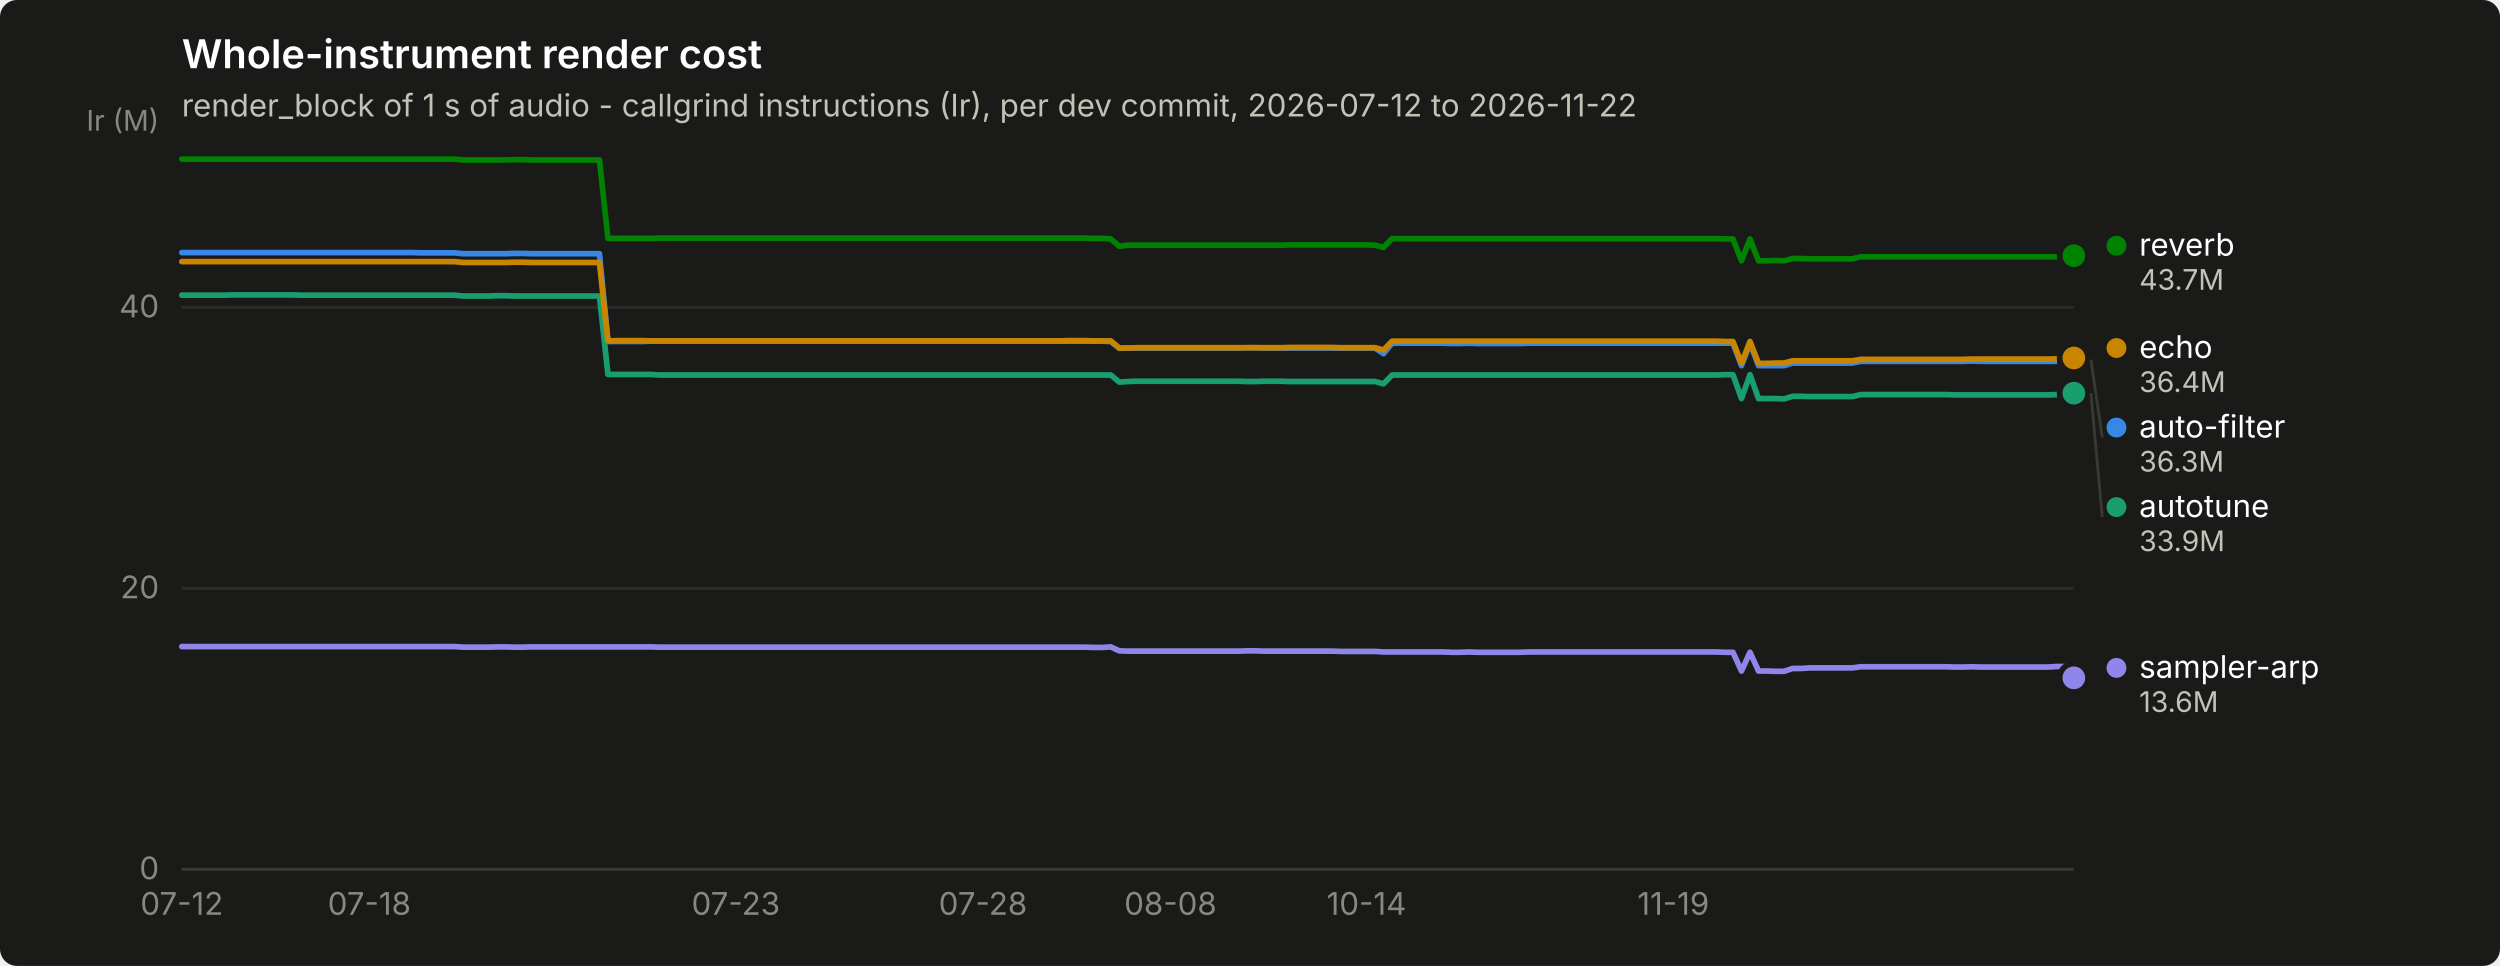
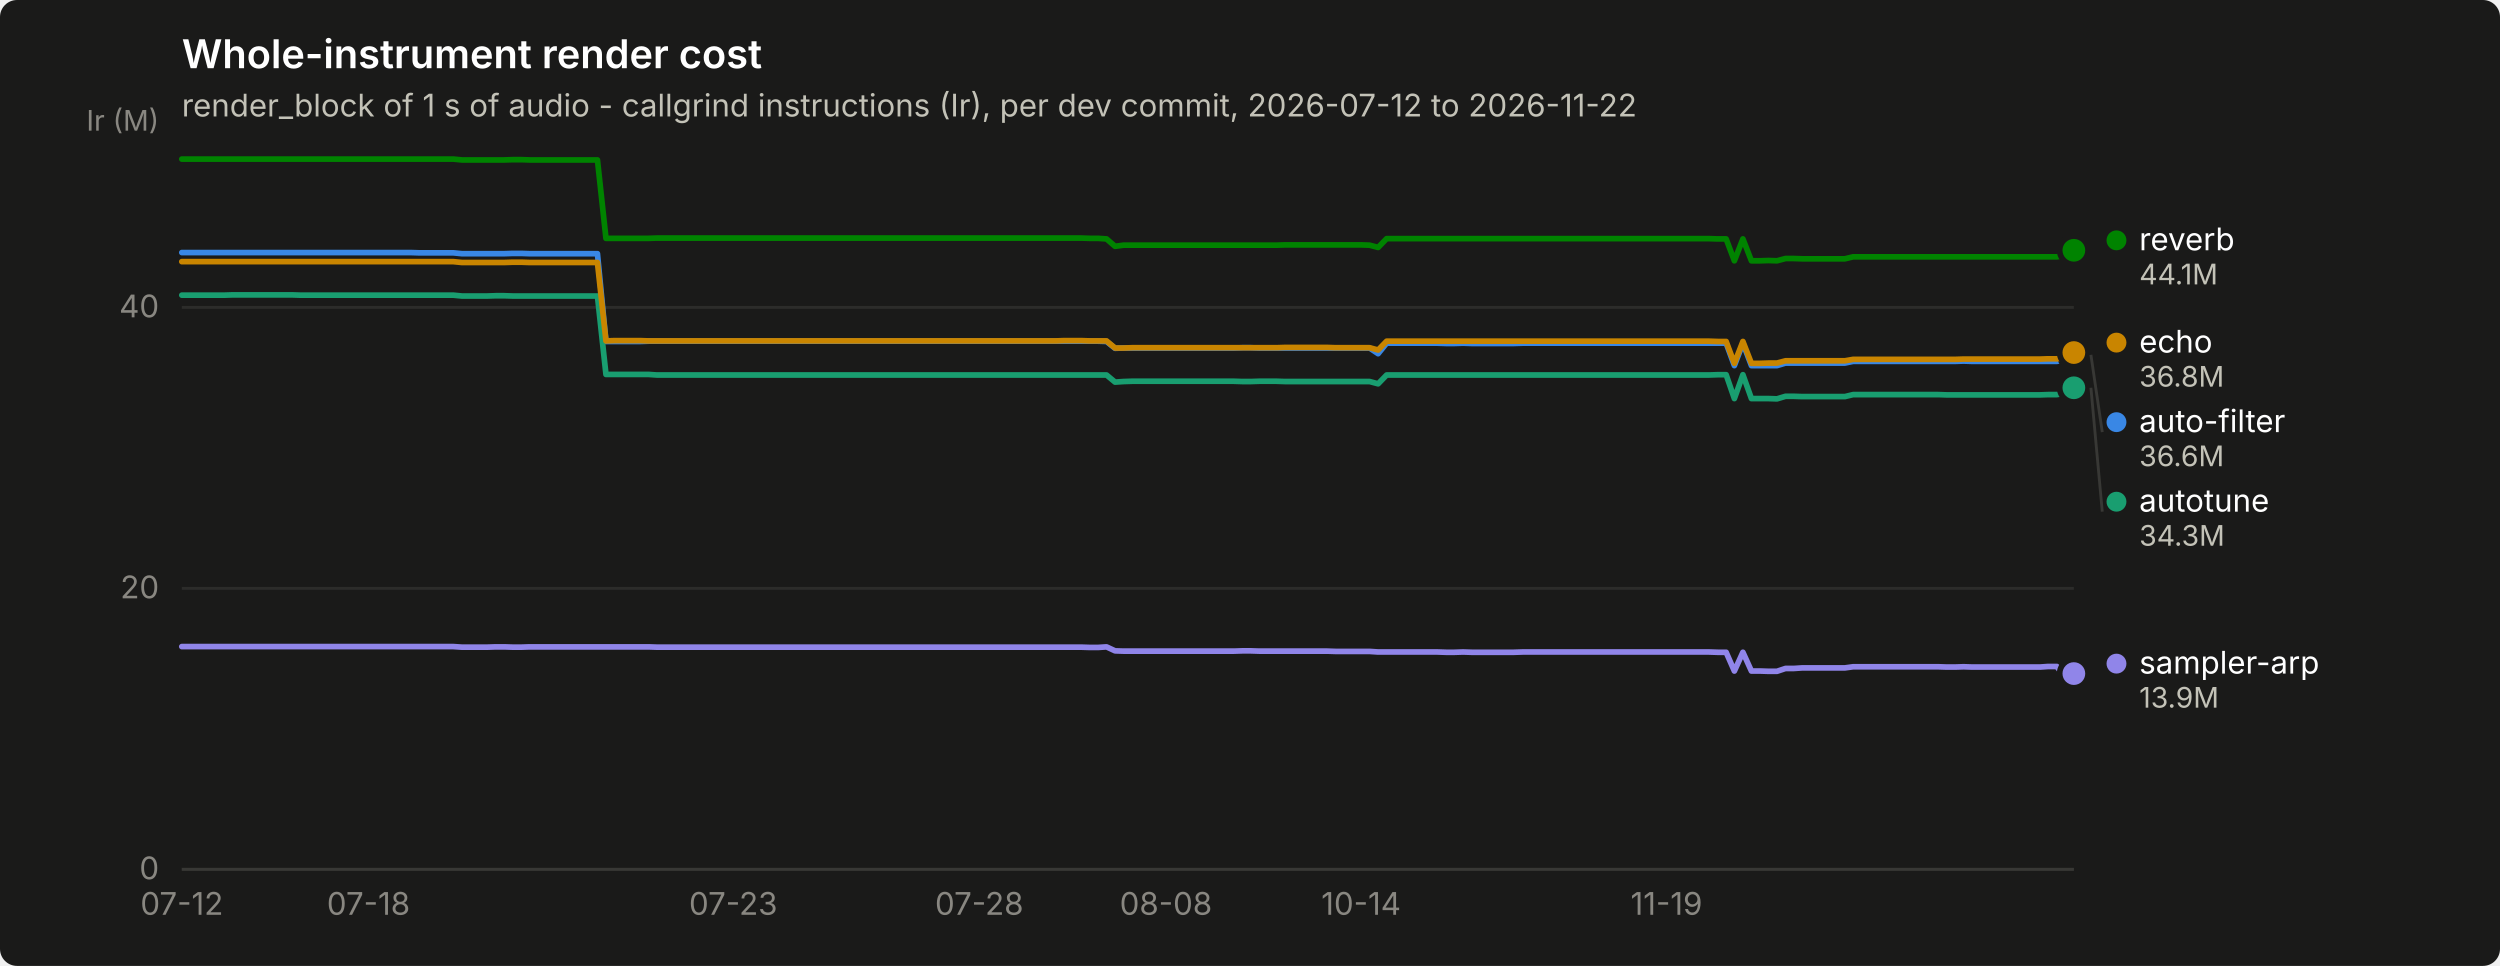
<svg xmlns="http://www.w3.org/2000/svg" width="880" height="340" viewBox="0 0 880 340" role="img" aria-label="Whole-instrument render cost">
  <rect width="880" height="340" rx="6" fill="#1a1a19" />
  <text x="64" y="24" font-family="system-ui, -apple-system, &quot;Segoe UI&quot;, sans-serif" font-size="14" font-weight="600" fill="#ffffff">Whole-instrument render cost</text>
  <text x="64" y="41" font-family="system-ui, -apple-system, &quot;Segoe UI&quot;, sans-serif" font-size="11" fill="#c3c2b7">render_block of 1 s of audio - callgrind instructions (Ir), per dev commit, 2026-07-12 to 2026-11-22</text>
  <line x1="64" y1="306.0" x2="730" y2="306.0" stroke="#2c2c2a" stroke-width="1" />
  <text x="56" y="309.5" text-anchor="end" font-family="system-ui, -apple-system, &quot;Segoe UI&quot;, sans-serif" font-size="11" style="font-variant-numeric: tabular-nums" fill="#898781">0</text>
  <line x1="64" y1="207.1" x2="730" y2="207.1" stroke="#2c2c2a" stroke-width="1" />
  <text x="56" y="210.6" text-anchor="end" font-family="system-ui, -apple-system, &quot;Segoe UI&quot;, sans-serif" font-size="11" style="font-variant-numeric: tabular-nums" fill="#898781">20</text>
  <line x1="64" y1="108.2" x2="730" y2="108.2" stroke="#2c2c2a" stroke-width="1" />
  <text x="56" y="111.7" text-anchor="end" font-family="system-ui, -apple-system, &quot;Segoe UI&quot;, sans-serif" font-size="11" style="font-variant-numeric: tabular-nums" fill="#898781">40</text>
  <text x="56" y="46" text-anchor="end" font-family="system-ui, -apple-system, &quot;Segoe UI&quot;, sans-serif" font-size="10" fill="#898781">Ir (M)</text>
  <line x1="64" y1="306" x2="730" y2="306" stroke="#383835" stroke-width="1" />
  <text x="64.0" y="322" text-anchor="middle" font-family="system-ui, -apple-system, &quot;Segoe UI&quot;, sans-serif" font-size="11" style="font-variant-numeric: tabular-nums" fill="#898781">07-12</text>
-   <text x="130.0" y="322" text-anchor="middle" font-family="system-ui, -apple-system, &quot;Segoe UI&quot;, sans-serif" font-size="11" style="font-variant-numeric: tabular-nums" fill="#898781">07-18</text>
-   <text x="259.0" y="322" text-anchor="middle" font-family="system-ui, -apple-system, &quot;Segoe UI&quot;, sans-serif" font-size="11" style="font-variant-numeric: tabular-nums" fill="#898781">07-23</text>
-   <text x="346.0" y="322" text-anchor="middle" font-family="system-ui, -apple-system, &quot;Segoe UI&quot;, sans-serif" font-size="11" style="font-variant-numeric: tabular-nums" fill="#898781">07-28</text>
-   <text x="412.0" y="322" text-anchor="middle" font-family="system-ui, -apple-system, &quot;Segoe UI&quot;, sans-serif" font-size="11" style="font-variant-numeric: tabular-nums" fill="#898781">08-08</text>
-   <text x="481.0" y="322" text-anchor="middle" font-family="system-ui, -apple-system, &quot;Segoe UI&quot;, sans-serif" font-size="11" style="font-variant-numeric: tabular-nums" fill="#898781">10-14</text>
-   <text x="589.0" y="322" text-anchor="middle" font-family="system-ui, -apple-system, &quot;Segoe UI&quot;, sans-serif" font-size="11" style="font-variant-numeric: tabular-nums" fill="#898781">11-19</text>
-   <path d="M64.0,88.9 L67.0,88.9 L70.0,88.9 L73.0,88.9 L76.0,88.9 L79.0,88.9 L82.0,88.9 L85.0,88.9 L88.0,88.9 L91.0,88.9 L94.0,88.9 L97.0,88.9 L100.0,88.9 L103.0,88.9 L106.0,88.9 L109.0,88.9 L112.0,88.9 L115.0,88.9 L118.0,88.9 L121.0,88.9 L124.0,88.9 L127.0,88.9 L130.0,88.9 L133.0,88.9 L136.0,88.9 L139.0,88.9 L142.0,88.9 L145.0,88.9 L148.0,89.0 L151.0,89.0 L154.0,89.0 L157.0,89.0 L160.0,89.0 L163.0,89.3 L166.0,89.3 L169.0,89.3 L172.0,89.3 L175.0,89.3 L178.0,89.3 L181.0,89.2 L184.0,89.2 L187.0,89.3 L190.0,89.3 L193.0,89.3 L196.0,89.3 L199.0,89.3 L202.0,89.3 L205.0,89.3 L208.0,89.3 L211.0,89.3 L214.0,120.2 L217.0,120.2 L220.0,120.2 L223.0,120.2 L226.0,120.2 L229.0,120.1 L232.0,120.1 L235.0,120.1 L238.0,120.1 L241.0,120.1 L244.0,120.1 L247.0,120.1 L250.0,120.1 L253.0,120.1 L256.0,120.1 L259.0,120.1 L262.0,120.1 L265.0,120.1 L268.0,120.1 L271.0,120.1 L274.0,120.1 L277.0,120.1 L280.0,120.1 L283.0,120.1 L286.0,120.1 L289.0,120.1 L292.0,120.1 L295.0,120.1 L298.0,120.1 L301.0,120.1 L304.0,120.1 L307.0,120.1 L310.0,120.1 L313.0,120.1 L316.0,120.1 L319.0,120.1 L322.0,120.1 L325.0,120.1 L328.0,120.1 L331.0,120.1 L334.0,120.1 L337.0,120.1 L340.0,120.1 L343.0,120.1 L346.0,120.1 L349.0,120.1 L352.0,120.1 L355.0,120.1 L358.0,120.1 L361.0,120.1 L364.0,120.1 L367.0,120.1 L370.0,120.1 L373.0,120.1 L376.0,120.1 L379.0,120.1 L382.0,120.1 L385.0,120.1 L388.0,120.1 L391.0,120.2 L394.0,122.6 L397.0,122.5 L400.0,122.5 L403.0,122.5 L406.0,122.5 L409.0,122.5 L412.0,122.5 L415.0,122.5 L418.0,122.5 L421.0,122.5 L424.0,122.5 L427.0,122.5 L430.0,122.5 L433.0,122.5 L436.0,122.5 L439.0,122.4 L442.0,122.4 L445.0,122.5 L448.0,122.5 L451.0,122.5 L454.0,122.5 L457.0,122.5 L460.0,122.5 L463.0,122.5 L466.0,122.5 L469.0,122.5 L472.0,122.5 L475.0,122.5 L478.0,122.5 L481.0,122.5 L484.0,122.5 L487.0,124.5 L490.0,120.8 L493.0,120.8 L496.0,120.8 L499.0,120.8 L502.0,120.8 L505.0,120.8 L508.0,120.8 L511.0,120.9 L514.0,120.9 L517.0,120.8 L520.0,120.9 L523.0,120.9 L526.0,120.9 L529.0,120.9 L532.0,120.9 L535.0,120.9 L538.0,120.8 L541.0,120.8 L544.0,120.8 L547.0,120.8 L550.0,120.8 L553.0,120.8 L556.0,120.8 L559.0,120.8 L562.0,120.8 L565.0,120.8 L568.0,120.8 L571.0,120.8 L574.0,120.8 L577.0,120.8 L580.0,120.8 L583.0,120.8 L586.0,120.8 L589.0,120.8 L592.0,120.8 L595.0,120.8 L598.0,120.8 L601.0,120.8 L604.0,120.8 L607.0,120.8 L610.0,120.8 L613.0,128.7 L616.0,120.8 L619.0,128.7 L622.0,128.7 L625.0,128.7 L628.0,128.7 L631.0,127.8 L634.0,127.8 L637.0,127.8 L640.0,127.8 L643.0,127.8 L646.0,127.8 L649.0,127.8 L652.0,127.8 L655.0,127.2 L658.0,127.2 L661.0,127.2 L664.0,127.2 L667.0,127.2 L670.0,127.2 L673.0,127.2 L676.0,127.2 L679.0,127.2 L682.0,127.2 L685.0,127.2 L688.0,127.2 L691.0,127.2 L694.0,127.1 L697.0,127.2 L700.0,127.2 L703.0,127.2 L706.0,127.2 L709.0,127.2 L712.0,127.2 L715.0,127.2 L718.0,127.2 L721.0,127.2 L724.0,127.2 L727.0,127.2 L730.0,126.6" fill="none" stroke="#3987e5" stroke-width="2" stroke-linejoin="round" stroke-linecap="round" />
-   <circle cx="730.0" cy="126.6" r="6" fill="#1a1a19" />
-   <circle cx="730.0" cy="126.6" r="4" fill="#3987e5" />
-   <path d="M64.0,103.9 L67.0,103.9 L70.0,103.9 L73.0,103.9 L76.0,103.9 L79.0,103.9 L82.0,103.8 L85.0,103.8 L88.0,103.8 L91.0,103.8 L94.0,103.8 L97.0,103.8 L100.0,103.8 L103.0,103.8 L106.0,103.9 L109.0,103.9 L112.0,103.9 L115.0,103.9 L118.0,103.9 L121.0,103.9 L124.0,103.9 L127.0,103.9 L130.0,103.9 L133.0,103.9 L136.0,103.9 L139.0,103.9 L142.0,103.9 L145.0,103.9 L148.0,103.9 L151.0,103.9 L154.0,103.9 L157.0,103.9 L160.0,103.9 L163.0,104.2 L166.0,104.2 L169.0,104.2 L172.0,104.2 L175.0,104.1 L178.0,104.1 L181.0,104.2 L184.0,104.2 L187.0,104.2 L190.0,104.2 L193.0,104.2 L196.0,104.2 L199.0,104.2 L202.0,104.2 L205.0,104.2 L208.0,104.2 L211.0,104.2 L214.0,131.8 L217.0,131.8 L220.0,131.8 L223.0,131.8 L226.0,131.8 L229.0,131.8 L232.0,132.0 L235.0,132.0 L238.0,132.0 L241.0,132.0 L244.0,132.0 L247.0,132.0 L250.0,132.0 L253.0,132.0 L256.0,132.0 L259.0,132.0 L262.0,132.0 L265.0,132.0 L268.0,132.0 L271.0,132.0 L274.0,132.0 L277.0,132.0 L280.0,132.0 L283.0,132.0 L286.0,132.0 L289.0,132.0 L292.0,132.0 L295.0,132.0 L298.0,132.0 L301.0,132.0 L304.0,132.0 L307.0,132.0 L310.0,132.0 L313.0,132.0 L316.0,132.0 L319.0,132.0 L322.0,132.0 L325.0,132.0 L328.0,132.0 L331.0,132.0 L334.0,132.0 L337.0,132.0 L340.0,132.0 L343.0,132.0 L346.0,132.0 L349.0,132.0 L352.0,132.0 L355.0,132.0 L358.0,132.0 L361.0,132.0 L364.0,132.0 L367.0,132.0 L370.0,132.0 L373.0,132.0 L376.0,132.0 L379.0,132.0 L382.0,132.0 L385.0,132.0 L388.0,132.0 L391.0,132.0 L394.0,134.5 L397.0,134.3 L400.0,134.2 L403.0,134.2 L406.0,134.2 L409.0,134.2 L412.0,134.2 L415.0,134.2 L418.0,134.2 L421.0,134.2 L424.0,134.2 L427.0,134.2 L430.0,134.2 L433.0,134.2 L436.0,134.2 L439.0,134.3 L442.0,134.3 L445.0,134.2 L448.0,134.2 L451.0,134.2 L454.0,134.3 L457.0,134.3 L460.0,134.3 L463.0,134.3 L466.0,134.3 L469.0,134.3 L472.0,134.3 L475.0,134.3 L478.0,134.3 L481.0,134.3 L484.0,134.3 L487.0,135.1 L490.0,132.0 L493.0,132.0 L496.0,132.0 L499.0,132.0 L502.0,132.0 L505.0,132.0 L508.0,132.0 L511.0,132.0 L514.0,132.0 L517.0,132.0 L520.0,132.0 L523.0,132.0 L526.0,132.0 L529.0,132.0 L532.0,132.0 L535.0,132.0 L538.0,132.0 L541.0,132.0 L544.0,132.0 L547.0,132.0 L550.0,132.0 L553.0,132.0 L556.0,132.0 L559.0,132.0 L562.0,132.0 L565.0,132.0 L568.0,132.0 L571.0,132.0 L574.0,132.0 L577.0,132.0 L580.0,132.0 L583.0,132.0 L586.0,132.0 L589.0,132.0 L592.0,132.0 L595.0,132.0 L598.0,132.0 L601.0,132.0 L604.0,132.0 L607.0,131.9 L610.0,131.9 L613.0,140.3 L616.0,131.9 L619.0,140.3 L622.0,140.3 L625.0,140.3 L628.0,140.4 L631.0,139.5 L634.0,139.5 L637.0,139.6 L640.0,139.6 L643.0,139.6 L646.0,139.6 L649.0,139.6 L652.0,139.6 L655.0,138.9 L658.0,138.9 L661.0,138.9 L664.0,138.9 L667.0,138.9 L670.0,138.9 L673.0,138.9 L676.0,138.9 L679.0,138.9 L682.0,138.9 L685.0,138.9 L688.0,139.0 L691.0,139.0 L694.0,139.0 L697.0,139.0 L700.0,139.0 L703.0,139.0 L706.0,139.0 L709.0,139.0 L712.0,139.0 L715.0,139.0 L718.0,139.0 L721.0,139.0 L724.0,138.9 L727.0,138.9 L730.0,138.4" fill="none" stroke="#199e70" stroke-width="2" stroke-linejoin="round" stroke-linecap="round" />
-   <circle cx="730.0" cy="138.4" r="6" fill="#1a1a19" />
-   <circle cx="730.0" cy="138.4" r="4" fill="#199e70" />
-   <path d="M64.0,92.1 L67.0,92.1 L70.0,92.1 L73.0,92.1 L76.0,92.1 L79.0,92.1 L82.0,92.1 L85.0,92.1 L88.0,92.1 L91.0,92.1 L94.0,92.1 L97.0,92.1 L100.0,92.1 L103.0,92.1 L106.0,92.1 L109.0,92.1 L112.0,92.1 L115.0,92.1 L118.0,92.1 L121.0,92.1 L124.0,92.1 L127.0,92.1 L130.0,92.1 L133.0,92.1 L136.0,92.1 L139.0,92.1 L142.0,92.1 L145.0,92.1 L148.0,92.1 L151.0,92.1 L154.0,92.1 L157.0,92.1 L160.0,92.1 L163.0,92.4 L166.0,92.4 L169.0,92.4 L172.0,92.4 L175.0,92.4 L178.0,92.4 L181.0,92.3 L184.0,92.3 L187.0,92.4 L190.0,92.4 L193.0,92.4 L196.0,92.4 L199.0,92.4 L202.0,92.4 L205.0,92.4 L208.0,92.4 L211.0,92.4 L214.0,120.0 L217.0,119.9 L220.0,119.9 L223.0,119.9 L226.0,119.9 L229.0,120.0 L232.0,120.0 L235.0,120.0 L238.0,120.0 L241.0,120.0 L244.0,120.0 L247.0,120.0 L250.0,120.0 L253.0,120.0 L256.0,120.0 L259.0,120.0 L262.0,120.0 L265.0,120.0 L268.0,120.0 L271.0,120.0 L274.0,120.0 L277.0,120.0 L280.0,120.0 L283.0,120.0 L286.0,120.0 L289.0,120.0 L292.0,120.0 L295.0,120.0 L298.0,120.0 L301.0,120.0 L304.0,120.0 L307.0,120.0 L310.0,120.0 L313.0,120.0 L316.0,120.0 L319.0,120.0 L322.0,120.0 L325.0,120.0 L328.0,120.0 L331.0,120.0 L334.0,120.0 L337.0,120.0 L340.0,120.0 L343.0,120.0 L346.0,120.0 L349.0,120.0 L352.0,120.0 L355.0,120.0 L358.0,120.0 L361.0,120.0 L364.0,120.0 L367.0,120.0 L370.0,120.0 L373.0,120.0 L376.0,119.9 L379.0,119.9 L382.0,119.9 L385.0,120.0 L388.0,120.0 L391.0,120.0 L394.0,122.5 L397.0,122.5 L400.0,122.4 L403.0,122.4 L406.0,122.4 L409.0,122.4 L412.0,122.4 L415.0,122.4 L418.0,122.4 L421.0,122.4 L424.0,122.4 L427.0,122.4 L430.0,122.4 L433.0,122.4 L436.0,122.4 L439.0,122.4 L442.0,122.4 L445.0,122.4 L448.0,122.4 L451.0,122.4 L454.0,122.3 L457.0,122.3 L460.0,122.3 L463.0,122.3 L466.0,122.3 L469.0,122.3 L472.0,122.4 L475.0,122.4 L478.0,122.4 L481.0,122.4 L484.0,122.4 L487.0,123.2 L490.0,120.1 L493.0,120.1 L496.0,120.1 L499.0,120.1 L502.0,120.1 L505.0,120.1 L508.0,120.1 L511.0,120.1 L514.0,120.1 L517.0,120.1 L520.0,120.1 L523.0,120.1 L526.0,120.1 L529.0,120.1 L532.0,120.1 L535.0,120.1 L538.0,120.1 L541.0,120.1 L544.0,120.1 L547.0,120.1 L550.0,120.1 L553.0,120.1 L556.0,120.1 L559.0,120.1 L562.0,120.1 L565.0,120.1 L568.0,120.1 L571.0,120.1 L574.0,120.1 L577.0,120.1 L580.0,120.1 L583.0,120.1 L586.0,120.1 L589.0,120.1 L592.0,120.1 L595.0,120.1 L598.0,120.1 L601.0,120.1 L604.0,120.1 L607.0,120.2 L610.0,120.2 L613.0,127.9 L616.0,120.2 L619.0,127.9 L622.0,127.9 L625.0,127.8 L628.0,127.8 L631.0,127.0 L634.0,127.0 L637.0,127.0 L640.0,127.0 L643.0,127.0 L646.0,127.0 L649.0,127.0 L652.0,127.0 L655.0,126.5 L658.0,126.5 L661.0,126.5 L664.0,126.5 L667.0,126.5 L670.0,126.5 L673.0,126.5 L676.0,126.5 L679.0,126.5 L682.0,126.5 L685.0,126.5 L688.0,126.5 L691.0,126.5 L694.0,126.4 L697.0,126.4 L700.0,126.4 L703.0,126.4 L706.0,126.4 L709.0,126.4 L712.0,126.4 L715.0,126.4 L718.0,126.4 L721.0,126.4 L724.0,126.3 L727.0,126.3 L730.0,126.0" fill="none" stroke="#c98500" stroke-width="2" stroke-linejoin="round" stroke-linecap="round" />
-   <circle cx="730.0" cy="126.0" r="6" fill="#1a1a19" />
-   <circle cx="730.0" cy="126.0" r="4" fill="#c98500" />
-   <path d="M64.0,56.0 L67.0,56.0 L70.0,56.0 L73.0,56.0 L76.0,56.0 L79.0,56.0 L82.0,56.0 L85.0,56.0 L88.0,56.0 L91.0,56.0 L94.0,56.0 L97.0,56.0 L100.0,56.0 L103.0,56.0 L106.0,56.0 L109.0,56.0 L112.0,56.0 L115.0,56.0 L118.0,56.0 L121.0,56.0 L124.0,56.0 L127.0,56.0 L130.0,56.0 L133.0,56.0 L136.0,56.0 L139.0,56.0 L142.0,56.0 L145.0,56.0 L148.0,56.0 L151.0,56.0 L154.0,56.0 L157.0,56.0 L160.0,56.0 L163.0,56.3 L166.0,56.3 L169.0,56.3 L172.0,56.3 L175.0,56.3 L178.0,56.3 L181.0,56.2 L184.0,56.2 L187.0,56.3 L190.0,56.3 L193.0,56.3 L196.0,56.3 L199.0,56.3 L202.0,56.3 L205.0,56.3 L208.0,56.3 L211.0,56.3 L214.0,83.9 L217.0,83.9 L220.0,83.9 L223.0,83.9 L226.0,83.9 L229.0,83.9 L232.0,83.8 L235.0,83.8 L238.0,83.8 L241.0,83.8 L244.0,83.8 L247.0,83.8 L250.0,83.8 L253.0,83.8 L256.0,83.8 L259.0,83.8 L262.0,83.8 L265.0,83.8 L268.0,83.8 L271.0,83.8 L274.0,83.8 L277.0,83.8 L280.0,83.8 L283.0,83.8 L286.0,83.8 L289.0,83.8 L292.0,83.8 L295.0,83.8 L298.0,83.8 L301.0,83.8 L304.0,83.8 L307.0,83.8 L310.0,83.8 L313.0,83.8 L316.0,83.8 L319.0,83.8 L322.0,83.8 L325.0,83.8 L328.0,83.8 L331.0,83.8 L334.0,83.8 L337.0,83.8 L340.0,83.8 L343.0,83.8 L346.0,83.8 L349.0,83.8 L352.0,83.8 L355.0,83.8 L358.0,83.8 L361.0,83.8 L364.0,83.8 L367.0,83.8 L370.0,83.8 L373.0,83.8 L376.0,83.8 L379.0,83.8 L382.0,83.8 L385.0,83.9 L388.0,83.9 L391.0,84.1 L394.0,86.7 L397.0,86.3 L400.0,86.3 L403.0,86.3 L406.0,86.3 L409.0,86.3 L412.0,86.3 L415.0,86.3 L418.0,86.3 L421.0,86.3 L424.0,86.3 L427.0,86.3 L430.0,86.3 L433.0,86.3 L436.0,86.3 L439.0,86.3 L442.0,86.3 L445.0,86.3 L448.0,86.3 L451.0,86.3 L454.0,86.2 L457.0,86.2 L460.0,86.2 L463.0,86.2 L466.0,86.2 L469.0,86.2 L472.0,86.2 L475.0,86.2 L478.0,86.2 L481.0,86.2 L484.0,86.3 L487.0,87.1 L490.0,84.0 L493.0,84.0 L496.0,84.0 L499.0,84.0 L502.0,84.0 L505.0,84.0 L508.0,84.0 L511.0,84.0 L514.0,84.0 L517.0,84.0 L520.0,84.0 L523.0,84.0 L526.0,84.0 L529.0,84.0 L532.0,84.0 L535.0,84.0 L538.0,84.0 L541.0,84.0 L544.0,84.0 L547.0,84.0 L550.0,84.0 L553.0,84.0 L556.0,84.0 L559.0,84.0 L562.0,84.0 L565.0,84.0 L568.0,84.0 L571.0,84.0 L574.0,84.0 L577.0,84.0 L580.0,84.0 L583.0,84.0 L586.0,84.0 L589.0,84.0 L592.0,84.0 L595.0,84.0 L598.0,84.0 L601.0,84.0 L604.0,84.0 L607.0,84.1 L610.0,84.1 L613.0,91.8 L616.0,84.1 L619.0,91.8 L622.0,91.8 L625.0,91.7 L628.0,91.8 L631.0,91.0 L634.0,91.0 L637.0,91.1 L640.0,91.1 L643.0,91.1 L646.0,91.1 L649.0,91.1 L652.0,91.1 L655.0,90.4 L658.0,90.4 L661.0,90.4 L664.0,90.4 L667.0,90.4 L670.0,90.4 L673.0,90.4 L676.0,90.4 L679.0,90.4 L682.0,90.4 L685.0,90.4 L688.0,90.4 L691.0,90.4 L694.0,90.4 L697.0,90.4 L700.0,90.4 L703.0,90.4 L706.0,90.4 L709.0,90.4 L712.0,90.4 L715.0,90.4 L718.0,90.4 L721.0,90.4 L724.0,90.4 L727.0,90.4 L730.0,90.0" fill="none" stroke="#008300" stroke-width="2" stroke-linejoin="round" stroke-linecap="round" />
-   <circle cx="730.0" cy="90.0" r="6" fill="#1a1a19" />
-   <circle cx="730.0" cy="90.0" r="4" fill="#008300" />
-   <path d="M64.0,227.6 L67.0,227.6 L70.0,227.6 L73.0,227.6 L76.0,227.6 L79.0,227.6 L82.0,227.6 L85.0,227.6 L88.0,227.6 L91.0,227.6 L94.0,227.6 L97.0,227.6 L100.0,227.6 L103.0,227.6 L106.0,227.6 L109.0,227.6 L112.0,227.6 L115.0,227.6 L118.0,227.6 L121.0,227.6 L124.0,227.6 L127.0,227.6 L130.0,227.6 L133.0,227.6 L136.0,227.6 L139.0,227.6 L142.0,227.6 L145.0,227.6 L148.0,227.6 L151.0,227.6 L154.0,227.6 L157.0,227.6 L160.0,227.6 L163.0,227.8 L166.0,227.8 L169.0,227.8 L172.0,227.8 L175.0,227.7 L178.0,227.7 L181.0,227.8 L184.0,227.8 L187.0,227.7 L190.0,227.7 L193.0,227.7 L196.0,227.7 L199.0,227.7 L202.0,227.7 L205.0,227.7 L208.0,227.7 L211.0,227.7 L214.0,227.7 L217.0,227.7 L220.0,227.7 L223.0,227.7 L226.0,227.7 L229.0,227.7 L232.0,227.8 L235.0,227.8 L238.0,227.8 L241.0,227.8 L244.0,227.8 L247.0,227.8 L250.0,227.8 L253.0,227.8 L256.0,227.8 L259.0,227.8 L262.0,227.8 L265.0,227.8 L268.0,227.8 L271.0,227.8 L274.0,227.8 L277.0,227.8 L280.0,227.8 L283.0,227.8 L286.0,227.8 L289.0,227.8 L292.0,227.8 L295.0,227.8 L298.0,227.8 L301.0,227.8 L304.0,227.8 L307.0,227.8 L310.0,227.8 L313.0,227.8 L316.0,227.8 L319.0,227.8 L322.0,227.8 L325.0,227.8 L328.0,227.8 L331.0,227.8 L334.0,227.8 L337.0,227.8 L340.0,227.8 L343.0,227.8 L346.0,227.8 L349.0,227.8 L352.0,227.8 L355.0,227.8 L358.0,227.8 L361.0,227.8 L364.0,227.8 L367.0,227.8 L370.0,227.8 L373.0,227.8 L376.0,227.8 L379.0,227.8 L382.0,227.8 L385.0,227.9 L388.0,227.9 L391.0,227.7 L394.0,229.1 L397.0,229.2 L400.0,229.2 L403.0,229.2 L406.0,229.2 L409.0,229.2 L412.0,229.2 L415.0,229.2 L418.0,229.2 L421.0,229.2 L424.0,229.2 L427.0,229.2 L430.0,229.2 L433.0,229.2 L436.0,229.2 L439.0,229.1 L442.0,229.1 L445.0,229.2 L448.0,229.2 L451.0,229.2 L454.0,229.2 L457.0,229.2 L460.0,229.2 L463.0,229.2 L466.0,229.2 L469.0,229.2 L472.0,229.3 L475.0,229.3 L478.0,229.3 L481.0,229.3 L484.0,229.3 L487.0,229.5 L490.0,229.5 L493.0,229.5 L496.0,229.5 L499.0,229.5 L502.0,229.5 L505.0,229.5 L508.0,229.5 L511.0,229.6 L514.0,229.6 L517.0,229.5 L520.0,229.6 L523.0,229.6 L526.0,229.6 L529.0,229.6 L532.0,229.6 L535.0,229.6 L538.0,229.5 L541.0,229.5 L544.0,229.5 L547.0,229.5 L550.0,229.5 L553.0,229.5 L556.0,229.5 L559.0,229.5 L562.0,229.5 L565.0,229.5 L568.0,229.5 L571.0,229.5 L574.0,229.5 L577.0,229.5 L580.0,229.5 L583.0,229.5 L586.0,229.5 L589.0,229.5 L592.0,229.5 L595.0,229.5 L598.0,229.5 L601.0,229.5 L604.0,229.5 L607.0,229.6 L610.0,229.6 L613.0,236.2 L616.0,229.6 L619.0,236.2 L622.0,236.2 L625.0,236.3 L628.0,236.3 L631.0,235.3 L634.0,235.3 L637.0,235.1 L640.0,235.1 L643.0,235.1 L646.0,235.1 L649.0,235.1 L652.0,235.1 L655.0,234.7 L658.0,234.7 L661.0,234.7 L664.0,234.7 L667.0,234.7 L670.0,234.7 L673.0,234.7 L676.0,234.7 L679.0,234.7 L682.0,234.7 L685.0,234.7 L688.0,234.8 L691.0,234.8 L694.0,234.7 L697.0,234.8 L700.0,234.8 L703.0,234.8 L706.0,234.8 L709.0,234.8 L712.0,234.8 L715.0,234.8 L718.0,234.8 L721.0,234.8 L724.0,234.6 L727.0,234.6 L730.0,238.6" fill="none" stroke="#9085e9" stroke-width="2" stroke-linejoin="round" stroke-linecap="round" />
-   <circle cx="730.0" cy="238.6" r="6" fill="#1a1a19" />
-   <circle cx="730.0" cy="238.6" r="4" fill="#9085e9" />
-   <circle cx="745.0" cy="86.5" r="3.5" fill="#008300" />
-   <text x="753.0" y="90.0" font-family="system-ui, -apple-system, &quot;Segoe UI&quot;, sans-serif" font-size="11" fill="#ffffff">reverb</text>
-   <text x="753.0" y="102.0" font-family="system-ui, -apple-system, &quot;Segoe UI&quot;, sans-serif" font-size="10" style="font-variant-numeric: tabular-nums" fill="#c3c2b7">43.7M</text>
-   <circle cx="745.0" cy="122.5" r="3.5" fill="#c98500" />
-   <text x="753.0" y="126.0" font-family="system-ui, -apple-system, &quot;Segoe UI&quot;, sans-serif" font-size="11" fill="#ffffff">echo</text>
-   <text x="753.0" y="138.0" font-family="system-ui, -apple-system, &quot;Segoe UI&quot;, sans-serif" font-size="10" style="font-variant-numeric: tabular-nums" fill="#c3c2b7">36.4M</text>
-   <line x1="736.0" y1="126.6" x2="740.0" y2="154.0" stroke="#383835" stroke-width="1" />
-   <circle cx="745.0" cy="150.5" r="3.5" fill="#3987e5" />
-   <text x="753.0" y="154.0" font-family="system-ui, -apple-system, &quot;Segoe UI&quot;, sans-serif" font-size="11" fill="#ffffff">auto-filter</text>
-   <text x="753.0" y="166.0" font-family="system-ui, -apple-system, &quot;Segoe UI&quot;, sans-serif" font-size="10" style="font-variant-numeric: tabular-nums" fill="#c3c2b7">36.3M</text>
-   <line x1="736.0" y1="138.4" x2="740.0" y2="182.0" stroke="#383835" stroke-width="1" />
-   <circle cx="745.0" cy="178.5" r="3.5" fill="#199e70" />
-   <text x="753.0" y="182.0" font-family="system-ui, -apple-system, &quot;Segoe UI&quot;, sans-serif" font-size="11" fill="#ffffff">autotune</text>
-   <text x="753.0" y="194.0" font-family="system-ui, -apple-system, &quot;Segoe UI&quot;, sans-serif" font-size="10" style="font-variant-numeric: tabular-nums" fill="#c3c2b7">33.9M</text>
-   <circle cx="745.0" cy="235.1" r="3.5" fill="#9085e9" />
-   <text x="753.0" y="238.6" font-family="system-ui, -apple-system, &quot;Segoe UI&quot;, sans-serif" font-size="11" fill="#ffffff">sampler-arp</text>
-   <text x="753.0" y="250.6" font-family="system-ui, -apple-system, &quot;Segoe UI&quot;, sans-serif" font-size="10" style="font-variant-numeric: tabular-nums" fill="#c3c2b7">13.6M</text>
+   <text x="129.7" y="322" text-anchor="middle" font-family="system-ui, -apple-system, &quot;Segoe UI&quot;, sans-serif" font-size="11" style="font-variant-numeric: tabular-nums" fill="#898781">07-18</text>
+   <text x="258.1" y="322" text-anchor="middle" font-family="system-ui, -apple-system, &quot;Segoe UI&quot;, sans-serif" font-size="11" style="font-variant-numeric: tabular-nums" fill="#898781">07-23</text>
+   <text x="344.7" y="322" text-anchor="middle" font-family="system-ui, -apple-system, &quot;Segoe UI&quot;, sans-serif" font-size="11" style="font-variant-numeric: tabular-nums" fill="#898781">07-28</text>
+   <text x="410.4" y="322" text-anchor="middle" font-family="system-ui, -apple-system, &quot;Segoe UI&quot;, sans-serif" font-size="11" style="font-variant-numeric: tabular-nums" fill="#898781">08-08</text>
+   <text x="479.1" y="322" text-anchor="middle" font-family="system-ui, -apple-system, &quot;Segoe UI&quot;, sans-serif" font-size="11" style="font-variant-numeric: tabular-nums" fill="#898781">10-14</text>
+   <text x="586.6" y="322" text-anchor="middle" font-family="system-ui, -apple-system, &quot;Segoe UI&quot;, sans-serif" font-size="11" style="font-variant-numeric: tabular-nums" fill="#898781">11-19</text>
+   <path d="M64.0,88.9 L67.0,88.9 L70.0,88.9 L73.0,88.9 L75.9,88.9 L78.9,88.9 L81.9,88.9 L84.9,88.9 L87.9,88.9 L90.9,88.9 L93.9,88.9 L96.9,88.9 L99.8,88.9 L102.8,88.9 L105.8,88.9 L108.8,88.9 L111.8,88.9 L114.8,88.9 L117.8,88.9 L120.7,88.9 L123.7,88.9 L126.7,88.9 L129.7,88.9 L132.7,88.9 L135.7,88.9 L138.7,88.9 L141.7,88.9 L144.6,88.9 L147.6,89.0 L150.6,89.0 L153.6,89.0 L156.6,89.0 L159.6,89.0 L162.6,89.3 L165.5,89.3 L168.5,89.3 L171.5,89.3 L174.5,89.3 L177.5,89.3 L180.5,89.2 L183.5,89.2 L186.4,89.3 L189.4,89.3 L192.4,89.3 L195.4,89.3 L198.4,89.3 L201.4,89.3 L204.4,89.3 L207.4,89.3 L210.3,89.3 L213.3,120.2 L216.3,120.2 L219.3,120.2 L222.3,120.2 L225.3,120.2 L228.3,120.1 L231.2,120.1 L234.2,120.1 L237.2,120.1 L240.2,120.1 L243.2,120.1 L246.2,120.1 L249.2,120.1 L252.2,120.1 L255.1,120.1 L258.1,120.1 L261.1,120.1 L264.1,120.1 L267.1,120.1 L270.1,120.1 L273.1,120.1 L276.0,120.1 L279.0,120.1 L282.0,120.1 L285.0,120.1 L288.0,120.1 L291.0,120.1 L294.0,120.1 L297.0,120.1 L299.9,120.1 L302.9,120.1 L305.9,120.1 L308.9,120.1 L311.9,120.1 L314.9,120.1 L317.9,120.1 L320.8,120.1 L323.8,120.1 L326.8,120.1 L329.8,120.1 L332.8,120.1 L335.8,120.1 L338.8,120.1 L341.7,120.1 L344.7,120.1 L347.7,120.1 L350.7,120.1 L353.7,120.1 L356.7,120.1 L359.7,120.1 L362.7,120.1 L365.6,120.1 L368.6,120.1 L371.6,120.1 L374.6,120.1 L377.6,120.1 L380.6,120.1 L383.6,120.1 L386.5,120.1 L389.5,120.2 L392.5,122.6 L395.5,122.5 L398.5,122.5 L401.5,122.5 L404.5,122.5 L407.5,122.5 L410.4,122.5 L413.4,122.5 L416.4,122.5 L419.4,122.5 L422.4,122.5 L425.4,122.5 L428.4,122.5 L431.3,122.5 L434.3,122.5 L437.3,122.4 L440.3,122.4 L443.3,122.5 L446.3,122.5 L449.3,122.5 L452.3,122.5 L455.2,122.5 L458.2,122.5 L461.2,122.5 L464.2,122.5 L467.2,122.5 L470.2,122.5 L473.2,122.5 L476.1,122.5 L479.1,122.5 L482.1,122.5 L485.1,124.5 L488.1,120.8 L491.1,120.8 L494.1,120.8 L497.0,120.8 L500.0,120.8 L503.0,120.8 L506.0,120.8 L509.0,120.9 L512.0,120.9 L515.0,120.8 L518.0,120.9 L520.9,120.9 L523.9,120.9 L526.9,120.9 L529.9,120.9 L532.9,120.9 L535.9,120.8 L538.9,120.8 L541.8,120.8 L544.8,120.8 L547.8,120.8 L550.8,120.8 L553.8,120.8 L556.8,120.8 L559.8,120.8 L562.8,120.8 L565.7,120.8 L568.7,120.8 L571.7,120.8 L574.7,120.8 L577.7,120.8 L580.7,120.8 L583.7,120.8 L586.6,120.8 L589.6,120.8 L592.6,120.8 L595.6,120.8 L598.6,120.8 L601.6,120.8 L604.6,120.8 L607.6,120.8 L610.5,128.7 L613.5,120.8 L616.5,128.7 L619.5,128.7 L622.5,128.7 L625.5,128.7 L628.5,127.8 L631.4,127.8 L634.4,127.8 L637.4,127.8 L640.4,127.8 L643.4,127.8 L646.4,127.8 L649.4,127.8 L652.3,127.2 L655.3,127.2 L658.3,127.2 L661.3,127.2 L664.3,127.2 L667.3,127.2 L670.3,127.2 L673.3,127.2 L676.2,127.2 L679.2,127.2 L682.2,127.2 L685.2,127.2 L688.2,127.2 L691.2,127.1 L694.2,127.2 L697.1,127.2 L700.1,127.2 L703.1,127.2 L706.1,127.2 L709.1,127.2 L712.1,127.2 L715.1,127.2 L718.1,127.2 L721.0,127.2 L724.0,127.2 L727.0,126.6 L730.0,124.9" fill="none" stroke="#3987e5" stroke-width="2" stroke-linejoin="round" stroke-linecap="round" />
+   <circle cx="730.0" cy="124.9" r="6" fill="#1a1a19" />
+   <circle cx="730.0" cy="124.9" r="4" fill="#3987e5" />
+   <path d="M64.0,103.9 L67.0,103.9 L70.0,103.9 L73.0,103.9 L75.9,103.9 L78.9,103.9 L81.9,103.8 L84.9,103.8 L87.9,103.8 L90.9,103.8 L93.9,103.8 L96.9,103.8 L99.8,103.8 L102.8,103.8 L105.8,103.9 L108.8,103.9 L111.8,103.9 L114.8,103.9 L117.8,103.9 L120.7,103.9 L123.7,103.9 L126.7,103.9 L129.7,103.9 L132.7,103.9 L135.7,103.9 L138.7,103.9 L141.7,103.9 L144.6,103.9 L147.6,103.9 L150.6,103.9 L153.6,103.9 L156.6,103.9 L159.6,103.9 L162.6,104.2 L165.5,104.2 L168.5,104.2 L171.5,104.2 L174.5,104.1 L177.5,104.1 L180.5,104.2 L183.5,104.2 L186.4,104.2 L189.4,104.2 L192.4,104.2 L195.4,104.2 L198.4,104.2 L201.4,104.2 L204.4,104.2 L207.4,104.2 L210.3,104.2 L213.3,131.8 L216.3,131.8 L219.3,131.8 L222.3,131.8 L225.3,131.8 L228.3,131.8 L231.2,132.0 L234.2,132.0 L237.2,132.0 L240.2,132.0 L243.2,132.0 L246.2,132.0 L249.2,132.0 L252.2,132.0 L255.1,132.0 L258.1,132.0 L261.1,132.0 L264.1,132.0 L267.1,132.0 L270.1,132.0 L273.1,132.0 L276.0,132.0 L279.0,132.0 L282.0,132.0 L285.0,132.0 L288.0,132.0 L291.0,132.0 L294.0,132.0 L297.0,132.0 L299.9,132.0 L302.9,132.0 L305.9,132.0 L308.9,132.0 L311.9,132.0 L314.9,132.0 L317.9,132.0 L320.8,132.0 L323.8,132.0 L326.8,132.0 L329.8,132.0 L332.8,132.0 L335.8,132.0 L338.8,132.0 L341.7,132.0 L344.7,132.0 L347.7,132.0 L350.7,132.0 L353.7,132.0 L356.7,132.0 L359.7,132.0 L362.7,132.0 L365.6,132.0 L368.6,132.0 L371.6,132.0 L374.6,132.0 L377.6,132.0 L380.6,132.0 L383.6,132.0 L386.5,132.0 L389.5,132.0 L392.5,134.5 L395.5,134.3 L398.5,134.2 L401.5,134.2 L404.5,134.2 L407.5,134.2 L410.4,134.2 L413.4,134.2 L416.4,134.2 L419.4,134.2 L422.4,134.2 L425.4,134.2 L428.4,134.2 L431.3,134.2 L434.3,134.2 L437.3,134.3 L440.3,134.3 L443.3,134.2 L446.3,134.2 L449.3,134.2 L452.3,134.3 L455.2,134.3 L458.2,134.3 L461.2,134.3 L464.2,134.3 L467.2,134.3 L470.2,134.3 L473.2,134.3 L476.1,134.3 L479.1,134.3 L482.1,134.3 L485.1,135.1 L488.1,132.0 L491.1,132.0 L494.1,132.0 L497.0,132.0 L500.0,132.0 L503.0,132.0 L506.0,132.0 L509.0,132.0 L512.0,132.0 L515.0,132.0 L518.0,132.0 L520.9,132.0 L523.9,132.0 L526.9,132.0 L529.9,132.0 L532.9,132.0 L535.9,132.0 L538.9,132.0 L541.8,132.0 L544.8,132.0 L547.8,132.0 L550.8,132.0 L553.8,132.0 L556.8,132.0 L559.8,132.0 L562.8,132.0 L565.7,132.0 L568.7,132.0 L571.7,132.0 L574.7,132.0 L577.7,132.0 L580.7,132.0 L583.7,132.0 L586.6,132.0 L589.6,132.0 L592.6,132.0 L595.6,132.0 L598.6,132.0 L601.6,132.0 L604.6,131.9 L607.6,131.9 L610.5,140.3 L613.5,131.9 L616.5,140.3 L619.5,140.3 L622.5,140.3 L625.5,140.4 L628.5,139.5 L631.4,139.5 L634.4,139.6 L637.4,139.6 L640.4,139.6 L643.4,139.6 L646.4,139.6 L649.4,139.6 L652.3,138.9 L655.3,138.9 L658.3,138.9 L661.3,138.9 L664.3,138.9 L667.3,138.9 L670.3,138.9 L673.3,138.9 L676.2,138.9 L679.2,138.9 L682.2,138.9 L685.2,139.0 L688.2,139.0 L691.2,139.0 L694.2,139.0 L697.1,139.0 L700.1,139.0 L703.1,139.0 L706.1,139.0 L709.1,139.0 L712.1,139.0 L715.1,139.0 L718.1,139.0 L721.0,138.9 L724.0,138.9 L727.0,138.4 L730.0,136.5" fill="none" stroke="#199e70" stroke-width="2" stroke-linejoin="round" stroke-linecap="round" />
+   <circle cx="730.0" cy="136.5" r="6" fill="#1a1a19" />
+   <circle cx="730.0" cy="136.5" r="4" fill="#199e70" />
+   <path d="M64.0,92.1 L67.0,92.1 L70.0,92.1 L73.0,92.1 L75.9,92.1 L78.9,92.1 L81.9,92.1 L84.9,92.1 L87.9,92.1 L90.9,92.1 L93.9,92.1 L96.9,92.1 L99.8,92.1 L102.8,92.1 L105.8,92.1 L108.8,92.1 L111.8,92.1 L114.8,92.1 L117.8,92.1 L120.7,92.1 L123.7,92.1 L126.7,92.1 L129.7,92.1 L132.7,92.1 L135.7,92.1 L138.7,92.1 L141.7,92.1 L144.6,92.1 L147.6,92.1 L150.6,92.1 L153.6,92.1 L156.6,92.1 L159.6,92.1 L162.6,92.4 L165.5,92.4 L168.5,92.4 L171.5,92.4 L174.5,92.4 L177.5,92.4 L180.5,92.3 L183.5,92.3 L186.4,92.4 L189.4,92.4 L192.4,92.4 L195.4,92.4 L198.4,92.4 L201.4,92.4 L204.4,92.4 L207.4,92.4 L210.3,92.4 L213.3,120.0 L216.3,119.9 L219.3,119.9 L222.3,119.9 L225.3,119.9 L228.3,120.0 L231.2,120.0 L234.2,120.0 L237.2,120.0 L240.2,120.0 L243.2,120.0 L246.2,120.0 L249.2,120.0 L252.2,120.0 L255.1,120.0 L258.1,120.0 L261.1,120.0 L264.1,120.0 L267.1,120.0 L270.1,120.0 L273.1,120.0 L276.0,120.0 L279.0,120.0 L282.0,120.0 L285.0,120.0 L288.0,120.0 L291.0,120.0 L294.0,120.0 L297.0,120.0 L299.9,120.0 L302.9,120.0 L305.9,120.0 L308.9,120.0 L311.9,120.0 L314.9,120.0 L317.9,120.0 L320.8,120.0 L323.8,120.0 L326.8,120.0 L329.8,120.0 L332.8,120.0 L335.8,120.0 L338.8,120.0 L341.7,120.0 L344.7,120.0 L347.7,120.0 L350.7,120.0 L353.7,120.0 L356.7,120.0 L359.7,120.0 L362.7,120.0 L365.6,120.0 L368.6,120.0 L371.6,120.0 L374.6,119.9 L377.6,119.9 L380.6,119.9 L383.6,120.0 L386.5,120.0 L389.5,120.0 L392.5,122.5 L395.5,122.5 L398.5,122.4 L401.5,122.4 L404.5,122.4 L407.5,122.4 L410.4,122.4 L413.4,122.4 L416.4,122.4 L419.4,122.4 L422.4,122.4 L425.4,122.4 L428.4,122.4 L431.3,122.4 L434.3,122.4 L437.3,122.4 L440.3,122.4 L443.3,122.4 L446.3,122.4 L449.3,122.4 L452.3,122.3 L455.2,122.3 L458.2,122.3 L461.2,122.3 L464.2,122.3 L467.2,122.3 L470.2,122.4 L473.2,122.4 L476.1,122.4 L479.1,122.4 L482.1,122.4 L485.1,123.2 L488.1,120.1 L491.1,120.1 L494.1,120.1 L497.0,120.1 L500.0,120.1 L503.0,120.1 L506.0,120.1 L509.0,120.1 L512.0,120.1 L515.0,120.1 L518.0,120.1 L520.9,120.1 L523.9,120.1 L526.9,120.1 L529.9,120.1 L532.9,120.1 L535.9,120.1 L538.9,120.1 L541.8,120.1 L544.8,120.1 L547.8,120.1 L550.8,120.1 L553.8,120.1 L556.8,120.1 L559.8,120.1 L562.8,120.1 L565.7,120.1 L568.7,120.1 L571.7,120.1 L574.7,120.1 L577.7,120.1 L580.7,120.1 L583.7,120.1 L586.6,120.1 L589.6,120.1 L592.6,120.1 L595.6,120.1 L598.6,120.1 L601.6,120.1 L604.6,120.2 L607.6,120.2 L610.5,127.9 L613.5,120.2 L616.5,127.9 L619.5,127.9 L622.5,127.8 L625.5,127.8 L628.5,127.0 L631.4,127.0 L634.4,127.0 L637.4,127.0 L640.4,127.0 L643.4,127.0 L646.4,127.0 L649.4,127.0 L652.3,126.5 L655.3,126.5 L658.3,126.5 L661.3,126.5 L664.3,126.5 L667.3,126.5 L670.3,126.5 L673.3,126.5 L676.2,126.5 L679.2,126.5 L682.2,126.5 L685.2,126.5 L688.2,126.5 L691.2,126.4 L694.2,126.4 L697.1,126.4 L700.1,126.4 L703.1,126.4 L706.1,126.4 L709.1,126.4 L712.1,126.4 L715.1,126.4 L718.1,126.4 L721.0,126.3 L724.0,126.3 L727.0,126.0 L730.0,124.1" fill="none" stroke="#c98500" stroke-width="2" stroke-linejoin="round" stroke-linecap="round" />
+   <circle cx="730.0" cy="124.1" r="6" fill="#1a1a19" />
+   <circle cx="730.0" cy="124.1" r="4" fill="#c98500" />
+   <path d="M64.0,56.0 L67.0,56.0 L70.0,56.0 L73.0,56.0 L75.9,56.0 L78.9,56.0 L81.9,56.0 L84.9,56.0 L87.9,56.0 L90.9,56.0 L93.9,56.0 L96.9,56.0 L99.8,56.0 L102.8,56.0 L105.8,56.0 L108.8,56.0 L111.8,56.0 L114.8,56.0 L117.8,56.0 L120.7,56.0 L123.7,56.0 L126.7,56.0 L129.7,56.0 L132.7,56.0 L135.7,56.0 L138.7,56.0 L141.7,56.0 L144.6,56.0 L147.6,56.0 L150.6,56.0 L153.6,56.0 L156.6,56.0 L159.6,56.0 L162.6,56.3 L165.5,56.3 L168.5,56.3 L171.5,56.3 L174.5,56.3 L177.5,56.3 L180.5,56.2 L183.5,56.2 L186.4,56.3 L189.4,56.3 L192.4,56.3 L195.4,56.3 L198.4,56.3 L201.4,56.3 L204.4,56.3 L207.4,56.3 L210.3,56.3 L213.3,83.9 L216.3,83.9 L219.3,83.9 L222.3,83.9 L225.3,83.9 L228.3,83.9 L231.2,83.8 L234.2,83.8 L237.2,83.8 L240.2,83.8 L243.2,83.8 L246.2,83.8 L249.2,83.8 L252.2,83.8 L255.1,83.8 L258.1,83.8 L261.1,83.8 L264.1,83.8 L267.1,83.8 L270.1,83.8 L273.1,83.8 L276.0,83.8 L279.0,83.8 L282.0,83.8 L285.0,83.8 L288.0,83.8 L291.0,83.8 L294.0,83.8 L297.0,83.8 L299.9,83.8 L302.9,83.8 L305.9,83.8 L308.9,83.8 L311.9,83.8 L314.9,83.8 L317.9,83.8 L320.8,83.8 L323.8,83.8 L326.8,83.8 L329.8,83.8 L332.8,83.8 L335.8,83.8 L338.8,83.8 L341.7,83.8 L344.7,83.8 L347.7,83.8 L350.7,83.8 L353.7,83.8 L356.7,83.8 L359.7,83.8 L362.7,83.8 L365.6,83.8 L368.6,83.8 L371.6,83.8 L374.6,83.8 L377.6,83.8 L380.6,83.8 L383.6,83.9 L386.5,83.9 L389.5,84.1 L392.5,86.7 L395.5,86.3 L398.5,86.3 L401.5,86.3 L404.5,86.3 L407.5,86.3 L410.4,86.3 L413.4,86.3 L416.4,86.3 L419.4,86.3 L422.4,86.3 L425.4,86.3 L428.4,86.3 L431.3,86.3 L434.3,86.3 L437.3,86.3 L440.3,86.3 L443.3,86.3 L446.3,86.3 L449.3,86.3 L452.3,86.2 L455.2,86.2 L458.2,86.2 L461.2,86.2 L464.2,86.2 L467.2,86.2 L470.2,86.2 L473.2,86.2 L476.1,86.2 L479.1,86.2 L482.1,86.3 L485.1,87.1 L488.1,84.0 L491.1,84.0 L494.1,84.0 L497.0,84.0 L500.0,84.0 L503.0,84.0 L506.0,84.0 L509.0,84.0 L512.0,84.0 L515.0,84.0 L518.0,84.0 L520.9,84.0 L523.9,84.0 L526.9,84.0 L529.9,84.0 L532.9,84.0 L535.9,84.0 L538.9,84.0 L541.8,84.0 L544.8,84.0 L547.8,84.0 L550.8,84.0 L553.8,84.0 L556.8,84.0 L559.8,84.0 L562.8,84.0 L565.7,84.0 L568.7,84.0 L571.7,84.0 L574.7,84.0 L577.7,84.0 L580.7,84.0 L583.7,84.0 L586.6,84.0 L589.6,84.0 L592.6,84.0 L595.6,84.0 L598.6,84.0 L601.6,84.0 L604.6,84.1 L607.6,84.1 L610.5,91.8 L613.5,84.1 L616.5,91.8 L619.5,91.8 L622.5,91.7 L625.5,91.8 L628.5,91.0 L631.4,91.0 L634.4,91.1 L637.4,91.1 L640.4,91.1 L643.4,91.1 L646.4,91.1 L649.4,91.1 L652.3,90.4 L655.3,90.4 L658.3,90.4 L661.3,90.4 L664.3,90.4 L667.3,90.4 L670.3,90.4 L673.3,90.4 L676.2,90.4 L679.2,90.4 L682.2,90.4 L685.2,90.4 L688.2,90.4 L691.2,90.4 L694.2,90.4 L697.1,90.4 L700.1,90.4 L703.1,90.4 L706.1,90.4 L709.1,90.4 L712.1,90.4 L715.1,90.4 L718.1,90.4 L721.0,90.4 L724.0,90.4 L727.0,90.0 L730.0,88.1" fill="none" stroke="#008300" stroke-width="2" stroke-linejoin="round" stroke-linecap="round" />
+   <circle cx="730.0" cy="88.1" r="6" fill="#1a1a19" />
+   <circle cx="730.0" cy="88.1" r="4" fill="#008300" />
+   <path d="M64.0,227.6 L67.0,227.6 L70.0,227.6 L73.0,227.6 L75.9,227.6 L78.9,227.6 L81.9,227.6 L84.9,227.6 L87.9,227.6 L90.9,227.6 L93.9,227.6 L96.9,227.6 L99.8,227.6 L102.8,227.6 L105.8,227.6 L108.8,227.6 L111.8,227.6 L114.8,227.6 L117.8,227.6 L120.7,227.6 L123.7,227.6 L126.7,227.6 L129.7,227.6 L132.7,227.6 L135.7,227.6 L138.7,227.6 L141.7,227.6 L144.6,227.6 L147.6,227.6 L150.6,227.6 L153.6,227.6 L156.6,227.6 L159.6,227.6 L162.6,227.8 L165.5,227.8 L168.5,227.8 L171.5,227.8 L174.5,227.7 L177.5,227.7 L180.5,227.8 L183.5,227.8 L186.4,227.7 L189.4,227.7 L192.4,227.7 L195.4,227.7 L198.4,227.7 L201.4,227.7 L204.4,227.7 L207.4,227.7 L210.3,227.7 L213.3,227.7 L216.3,227.7 L219.3,227.7 L222.3,227.7 L225.3,227.7 L228.3,227.7 L231.2,227.8 L234.2,227.8 L237.2,227.8 L240.2,227.8 L243.2,227.8 L246.2,227.8 L249.2,227.8 L252.2,227.8 L255.1,227.8 L258.1,227.8 L261.1,227.8 L264.1,227.8 L267.1,227.8 L270.1,227.8 L273.1,227.8 L276.0,227.8 L279.0,227.8 L282.0,227.8 L285.0,227.8 L288.0,227.8 L291.0,227.8 L294.0,227.8 L297.0,227.8 L299.9,227.8 L302.9,227.8 L305.9,227.8 L308.9,227.8 L311.9,227.8 L314.9,227.8 L317.9,227.8 L320.8,227.8 L323.8,227.8 L326.8,227.8 L329.8,227.8 L332.8,227.8 L335.8,227.8 L338.8,227.8 L341.7,227.8 L344.7,227.8 L347.7,227.8 L350.7,227.8 L353.7,227.8 L356.7,227.8 L359.7,227.8 L362.7,227.8 L365.6,227.8 L368.6,227.8 L371.6,227.8 L374.6,227.8 L377.6,227.8 L380.6,227.8 L383.6,227.9 L386.5,227.9 L389.5,227.7 L392.5,229.1 L395.5,229.2 L398.5,229.2 L401.5,229.2 L404.5,229.2 L407.5,229.2 L410.4,229.2 L413.4,229.2 L416.4,229.2 L419.4,229.2 L422.4,229.2 L425.4,229.2 L428.4,229.2 L431.3,229.2 L434.3,229.2 L437.3,229.1 L440.3,229.1 L443.3,229.2 L446.3,229.2 L449.3,229.2 L452.3,229.2 L455.2,229.2 L458.2,229.2 L461.2,229.2 L464.2,229.2 L467.2,229.2 L470.2,229.3 L473.2,229.3 L476.1,229.3 L479.1,229.3 L482.1,229.3 L485.1,229.5 L488.1,229.5 L491.1,229.5 L494.1,229.5 L497.0,229.5 L500.0,229.5 L503.0,229.5 L506.0,229.5 L509.0,229.6 L512.0,229.6 L515.0,229.5 L518.0,229.6 L520.9,229.6 L523.9,229.6 L526.9,229.6 L529.9,229.6 L532.9,229.6 L535.9,229.5 L538.9,229.5 L541.8,229.5 L544.8,229.5 L547.8,229.5 L550.8,229.5 L553.8,229.5 L556.8,229.5 L559.8,229.5 L562.8,229.5 L565.7,229.5 L568.7,229.5 L571.7,229.5 L574.7,229.5 L577.7,229.5 L580.7,229.5 L583.7,229.5 L586.6,229.5 L589.6,229.5 L592.6,229.5 L595.6,229.5 L598.6,229.5 L601.6,229.5 L604.6,229.6 L607.6,229.6 L610.5,236.2 L613.5,229.6 L616.5,236.2 L619.5,236.2 L622.5,236.3 L625.5,236.3 L628.5,235.3 L631.4,235.3 L634.4,235.1 L637.4,235.1 L640.4,235.1 L643.4,235.1 L646.4,235.1 L649.4,235.1 L652.3,234.7 L655.3,234.7 L658.3,234.7 L661.3,234.7 L664.3,234.7 L667.3,234.7 L670.3,234.7 L673.3,234.7 L676.2,234.7 L679.2,234.7 L682.2,234.7 L685.2,234.8 L688.2,234.8 L691.2,234.7 L694.2,234.8 L697.1,234.8 L700.1,234.8 L703.1,234.8 L706.1,234.8 L709.1,234.8 L712.1,234.8 L715.1,234.8 L718.1,234.8 L721.0,234.6 L724.0,234.6 L727.0,238.6 L730.0,237.1" fill="none" stroke="#9085e9" stroke-width="2" stroke-linejoin="round" stroke-linecap="round" />
+   <circle cx="730.0" cy="237.1" r="6" fill="#1a1a19" />
+   <circle cx="730.0" cy="237.1" r="4" fill="#9085e9" />
+   <circle cx="745.0" cy="84.6" r="3.5" fill="#008300" />
+   <text x="753.0" y="88.1" font-family="system-ui, -apple-system, &quot;Segoe UI&quot;, sans-serif" font-size="11" fill="#ffffff">reverb</text>
+   <text x="753.0" y="100.1" font-family="system-ui, -apple-system, &quot;Segoe UI&quot;, sans-serif" font-size="10" style="font-variant-numeric: tabular-nums" fill="#c3c2b7">44.1M</text>
+   <circle cx="745.0" cy="120.6" r="3.5" fill="#c98500" />
+   <text x="753.0" y="124.1" font-family="system-ui, -apple-system, &quot;Segoe UI&quot;, sans-serif" font-size="11" fill="#ffffff">echo</text>
+   <text x="753.0" y="136.1" font-family="system-ui, -apple-system, &quot;Segoe UI&quot;, sans-serif" font-size="10" style="font-variant-numeric: tabular-nums" fill="#c3c2b7">36.8M</text>
+   <line x1="736.0" y1="124.9" x2="740.0" y2="152.1" stroke="#383835" stroke-width="1" />
+   <circle cx="745.0" cy="148.6" r="3.5" fill="#3987e5" />
+   <text x="753.0" y="152.1" font-family="system-ui, -apple-system, &quot;Segoe UI&quot;, sans-serif" font-size="11" fill="#ffffff">auto-filter</text>
+   <text x="753.0" y="164.1" font-family="system-ui, -apple-system, &quot;Segoe UI&quot;, sans-serif" font-size="10" style="font-variant-numeric: tabular-nums" fill="#c3c2b7">36.6M</text>
+   <line x1="736.0" y1="136.5" x2="740.0" y2="180.1" stroke="#383835" stroke-width="1" />
+   <circle cx="745.0" cy="176.6" r="3.5" fill="#199e70" />
+   <text x="753.0" y="180.1" font-family="system-ui, -apple-system, &quot;Segoe UI&quot;, sans-serif" font-size="11" fill="#ffffff">autotune</text>
+   <text x="753.0" y="192.1" font-family="system-ui, -apple-system, &quot;Segoe UI&quot;, sans-serif" font-size="10" style="font-variant-numeric: tabular-nums" fill="#c3c2b7">34.3M</text>
+   <circle cx="745.0" cy="233.6" r="3.5" fill="#9085e9" />
+   <text x="753.0" y="237.1" font-family="system-ui, -apple-system, &quot;Segoe UI&quot;, sans-serif" font-size="11" fill="#ffffff">sampler-arp</text>
+   <text x="753.0" y="249.1" font-family="system-ui, -apple-system, &quot;Segoe UI&quot;, sans-serif" font-size="10" style="font-variant-numeric: tabular-nums" fill="#c3c2b7">13.9M</text>
</svg>
